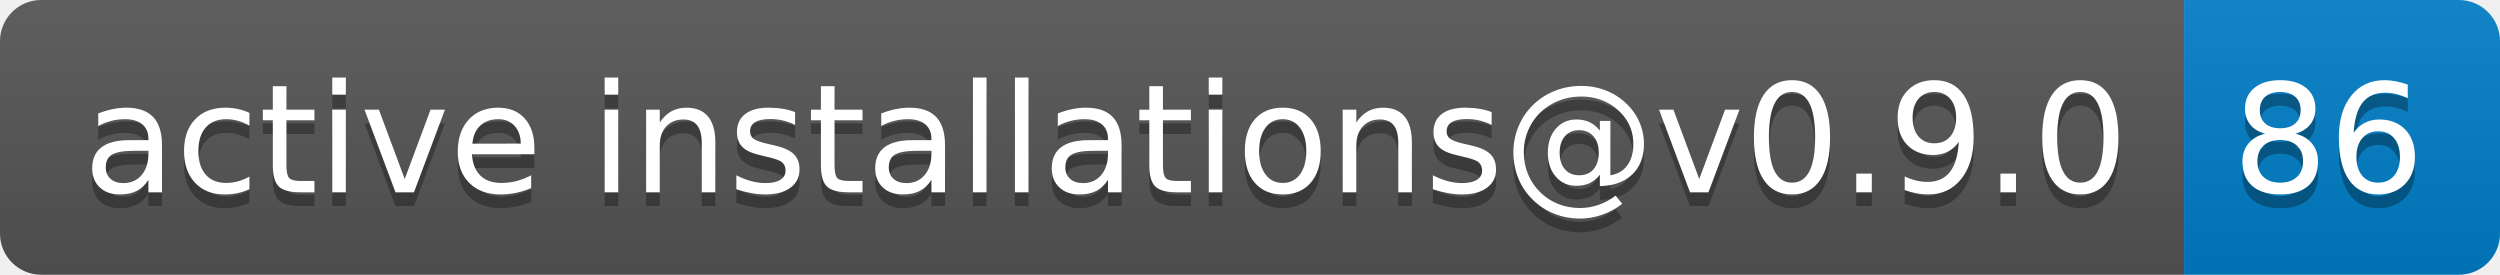
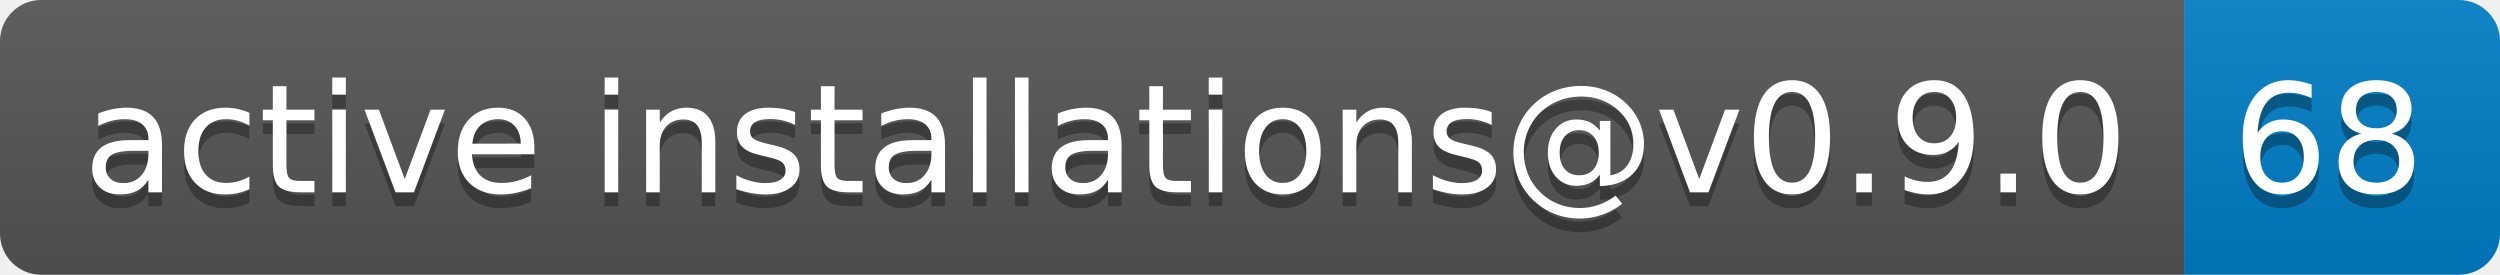
- <svg xmlns="http://www.w3.org/2000/svg" width="182" height="20" role="img" aria-label="active installations@v0.9.0: 86">
+ <svg xmlns="http://www.w3.org/2000/svg" width="182" height="20" role="img" aria-label="active installations@v0.9.0: 68">
  <linearGradient id="s" x2="0" y2="100%">
    <stop offset="0" stop-color="#bbb" stop-opacity=".1" />
    <stop offset="1" stop-opacity=".1" />
  </linearGradient>
  <clipPath id="r">
    <rect width="182" height="20" rx="3" fill="#fff" />
  </clipPath>
  <g clip-path="url(#r)">
    <rect width="159" height="20" fill="#555" />
    <rect x="159" width="23" height="20" fill="#007ec6" />
    <rect width="182" height="20" fill="url(#s)" />
  </g>
  <g fill="#fff" text-anchor="middle" font-family="Verdana,Geneva,DejaVu Sans,sans-serif" text-rendering="geometricPrecision" font-size="110">
    <text aria-hidden="true" x="805" y="150" fill="#010101" fill-opacity=".3" transform="scale(.1)" textLength="1490">active installations@v0.9.0</text>
    <text x="805" y="140" transform="scale(.1)" fill="#fff" textLength="1490">active installations@v0.9.0</text>
-     <text aria-hidden="true" x="1695" y="150" fill="#010101" fill-opacity=".3" transform="scale(.1)" textLength="130">86</text>
-     <text x="1695" y="140" transform="scale(.1)" fill="#fff" textLength="130">86</text>
+     <text aria-hidden="true" x="1695" y="150" fill="#010101" fill-opacity=".3" transform="scale(.1)" textLength="130">68</text>
+     <text x="1695" y="140" transform="scale(.1)" fill="#fff" textLength="130">68</text>
  </g>
</svg>
